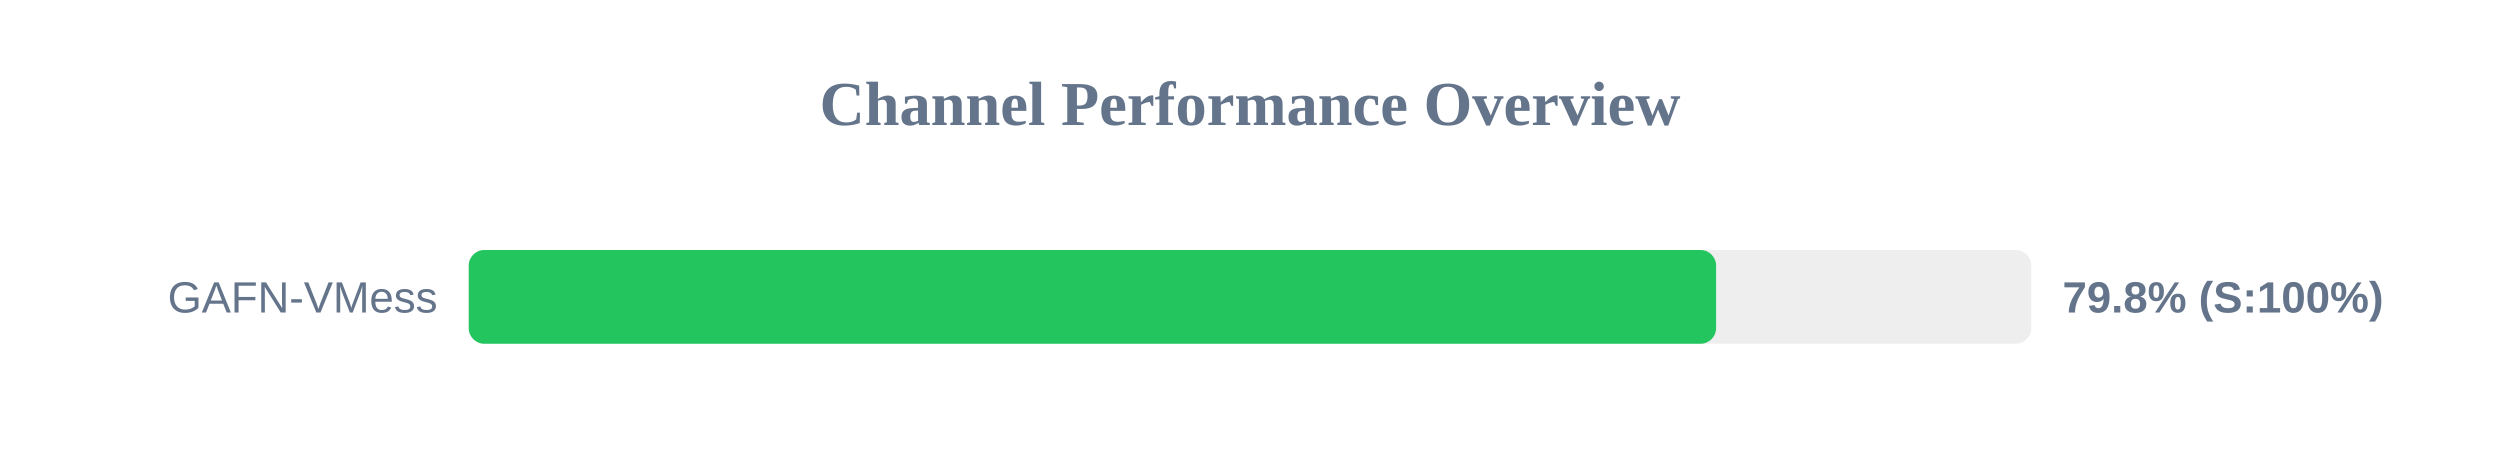
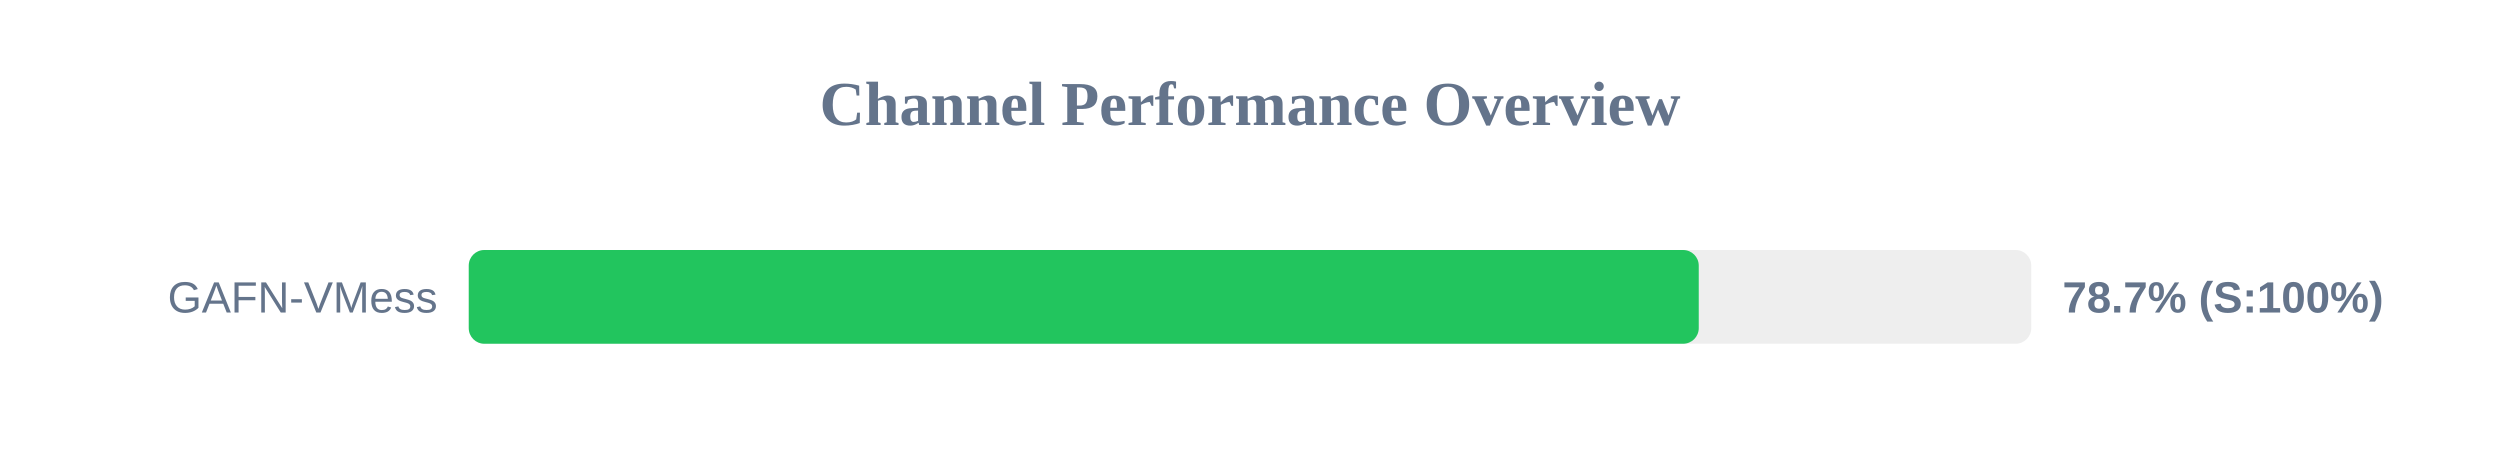
<svg xmlns="http://www.w3.org/2000/svg" width="800" height="150" version="1.1">
  <style>
        .row { font: 14px Arial; fill: #64748b; }
        .score { font: bold 14px Arial; fill: #64748b; }
    </style>
  <text x="400" y="40" text-anchor="middle" font-size="20px" font-weight="bold" fill="#64748b">Channel Performance Overview</text>
  <rect x="150" y="80" width="500" height="30" fill="#eee" rx="5" />
-   <rect x="150" y="80" width="399.15" height="30" fill="#22c55e" rx="5" />
+   <rect x="150" y="80" width="393.6" height="30" fill="#22c55e" rx="5" />
  <text x="140" y="100" text-anchor="end" class="row">GAFN-VMess</text>
-   <text x="660" y="100" text-anchor="start" class="score">79.8% (S:100%)</text>
+   <text x="660" y="100" text-anchor="start" class="score">78.7% (S:100%)</text>
</svg>
